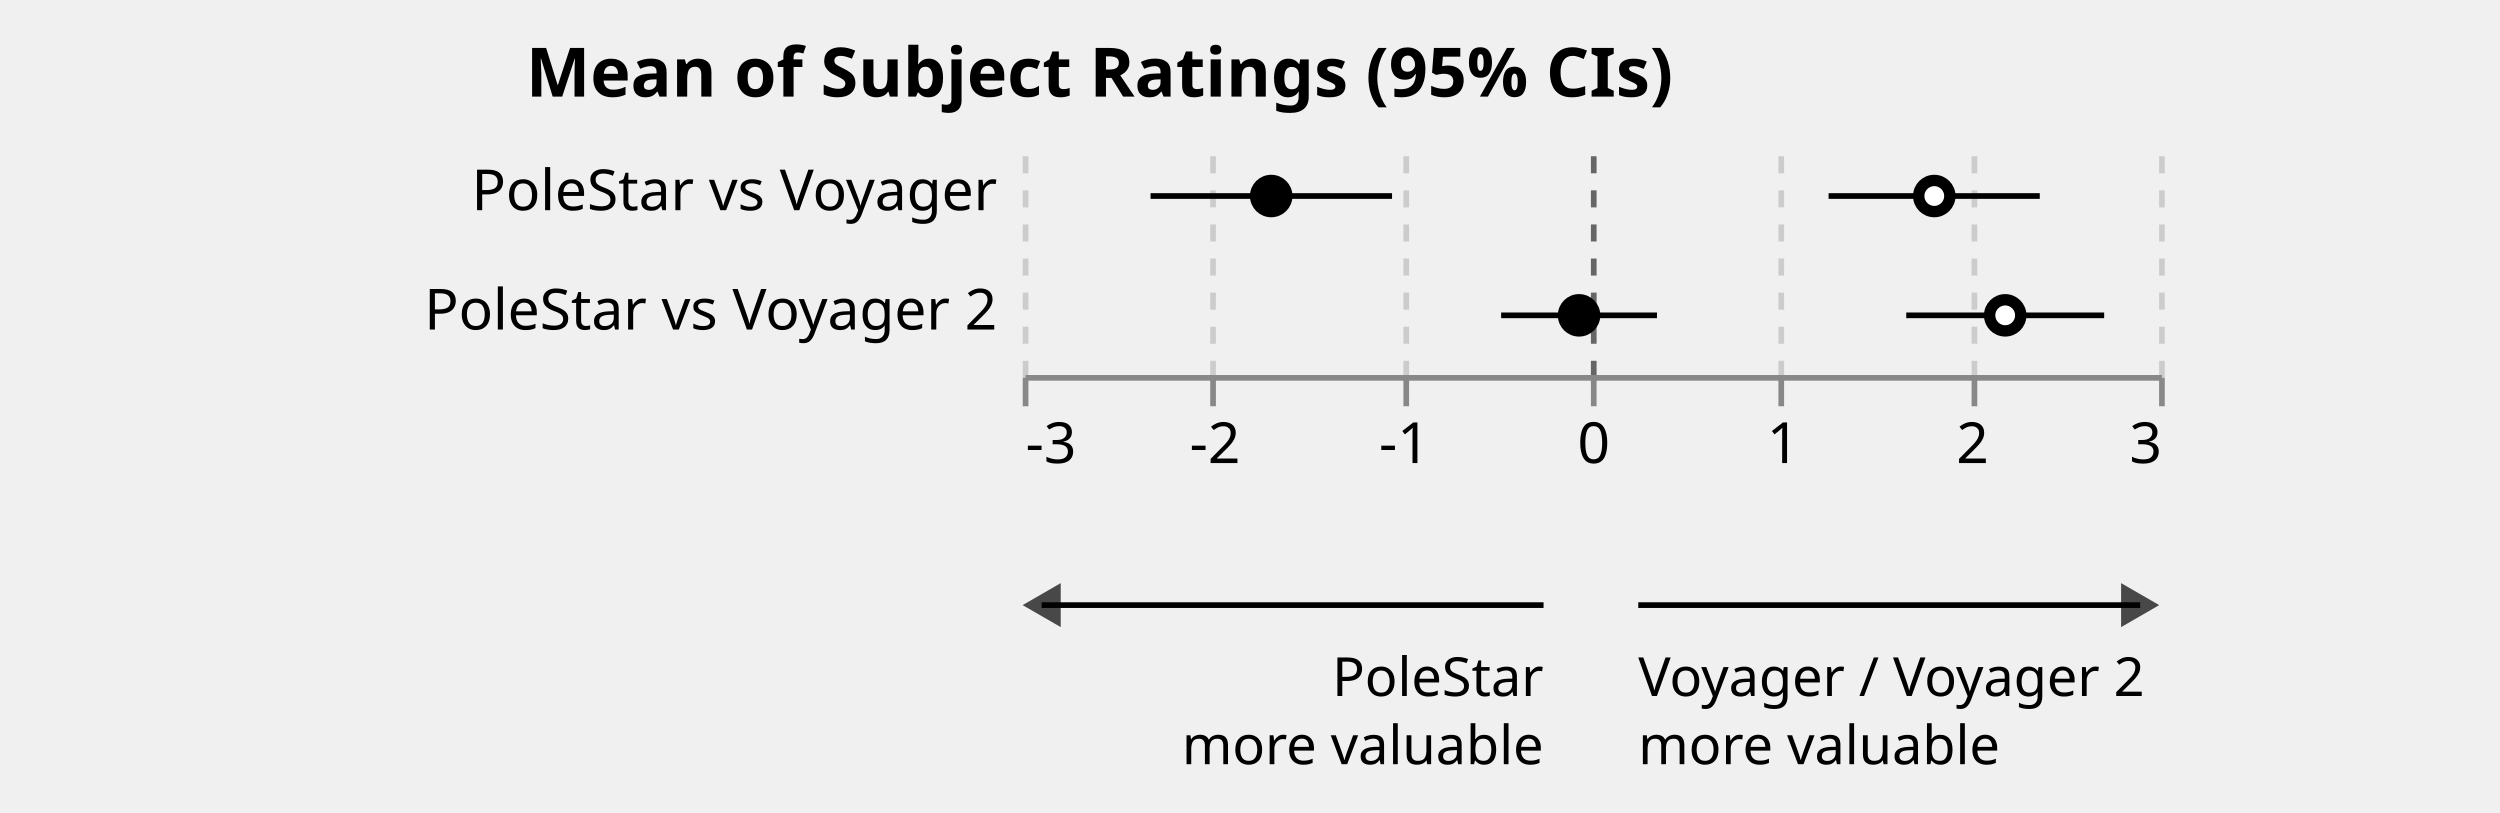
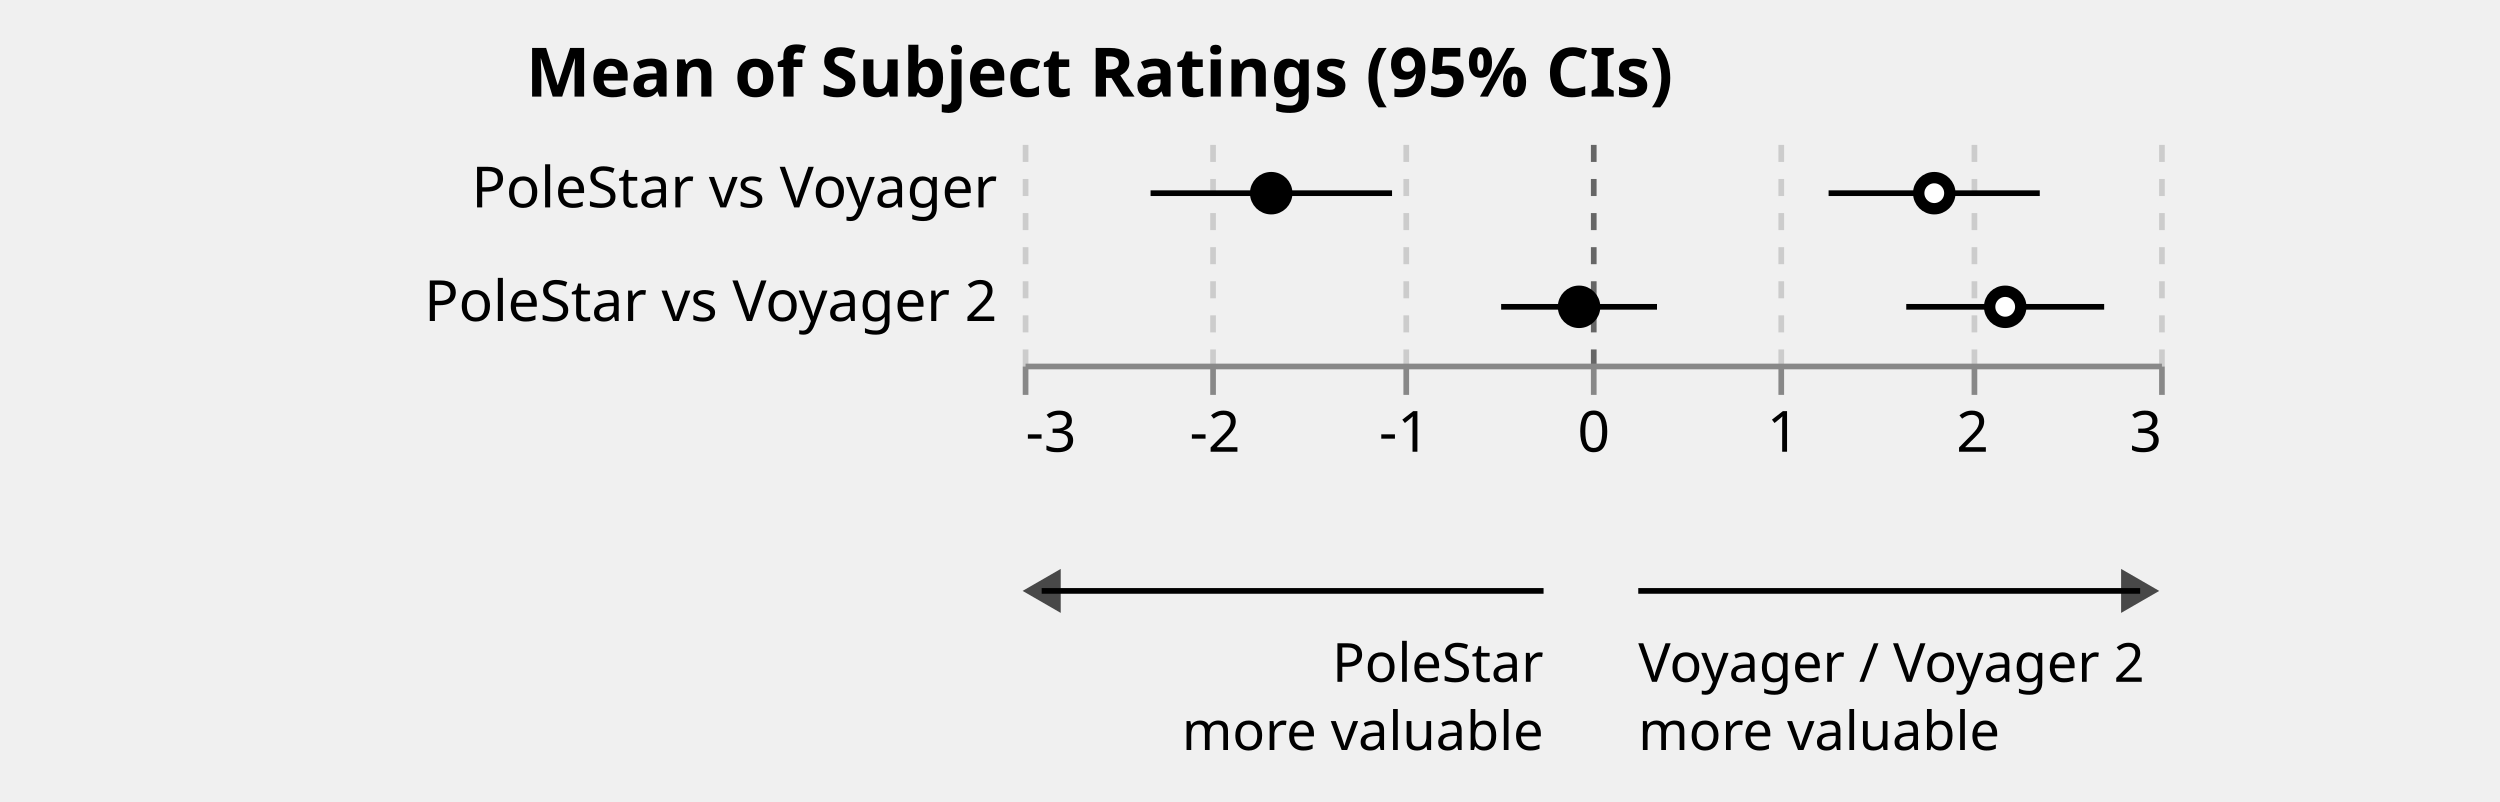
- <svg xmlns="http://www.w3.org/2000/svg" class="marks" width="440" height="143" viewBox="0 0 440 143" version="1.1">
+ <svg xmlns="http://www.w3.org/2000/svg" class="marks" width="440" height="141" viewBox="0 0 440 141" version="1.1">
  <g transform="translate(180,24)">
    <g class="mark-group role-frame root">
      <g transform="translate(0,0)">
        <path class="background" d="M0,0h200v0h-200Z" style="fill: none;" />
        <g>
          <g class="mark-group role-scope concat_0_group">
            <g transform="translate(0,0)">
-               <path class="background" d="M0.5,0.5h200v42h-200Z" style="fill: none; stroke: none;" />
+               <path class="background" d="M0.5,0.5h200v40h-200Z" style="fill: none; stroke: none;" />
              <g>
                <g class="mark-group role-axis">
-                   <g transform="translate(0.5,42.5)">
+                   <g transform="translate(0.5,40.5)">
                    <path class="background" d="M0,0h0v0h0Z" style="pointer-events: none; fill: none;" />
                    <g>
                      <g class="mark-rule role-axis-grid" style="pointer-events: none;">
-                         <line transform="translate(0,0)" x2="0" y2="-42" style="fill: none; stroke: #CCC; stroke-width: 1; stroke-dasharray: 3,3; opacity: 1;" />
-                         <line transform="translate(33,0)" x2="0" y2="-42" style="fill: none; stroke: #CCC; stroke-width: 1; stroke-dasharray: 3,3; opacity: 1;" />
-                         <line transform="translate(67,0)" x2="0" y2="-42" style="fill: none; stroke: #CCC; stroke-width: 1; stroke-dasharray: 3,3; opacity: 1;" />
-                         <line transform="translate(100,0)" x2="0" y2="-42" style="fill: none; stroke: #666; stroke-width: 1; stroke-dasharray: 3,3; opacity: 1;" />
-                         <line transform="translate(133,0)" x2="0" y2="-42" style="fill: none; stroke: #CCC; stroke-width: 1; stroke-dasharray: 3,3; opacity: 1;" />
-                         <line transform="translate(167,0)" x2="0" y2="-42" style="fill: none; stroke: #CCC; stroke-width: 1; stroke-dasharray: 3,3; opacity: 1;" />
-                         <line transform="translate(200,0)" x2="0" y2="-42" style="fill: none; stroke: #CCC; stroke-width: 1; stroke-dasharray: 3,3; opacity: 1;" />
+                         <line transform="translate(0,0)" x2="0" y2="-40" style="fill: none; stroke: #CCC; stroke-width: 1; stroke-dasharray: 3,3; opacity: 1;" />
+                         <line transform="translate(33,0)" x2="0" y2="-40" style="fill: none; stroke: #CCC; stroke-width: 1; stroke-dasharray: 3,3; opacity: 1;" />
+                         <line transform="translate(67,0)" x2="0" y2="-40" style="fill: none; stroke: #CCC; stroke-width: 1; stroke-dasharray: 3,3; opacity: 1;" />
+                         <line transform="translate(100,0)" x2="0" y2="-40" style="fill: none; stroke: #666; stroke-width: 1; stroke-dasharray: 3,3; opacity: 1;" />
+                         <line transform="translate(133,0)" x2="0" y2="-40" style="fill: none; stroke: #CCC; stroke-width: 1; stroke-dasharray: 3,3; opacity: 1;" />
+                         <line transform="translate(167,0)" x2="0" y2="-40" style="fill: none; stroke: #CCC; stroke-width: 1; stroke-dasharray: 3,3; opacity: 1;" />
+                         <line transform="translate(200,0)" x2="0" y2="-40" style="fill: none; stroke: #CCC; stroke-width: 1; stroke-dasharray: 3,3; opacity: 1;" />
                      </g>
                    </g>
                  </g>
                </g>
                <g class="mark-rule role-mark concat_0_layer_0_marks">
-                   <line transform="translate(141.8333,10.5)" x2="37.167" y2="0" style="fill: none; stroke: black;" />
-                   <line transform="translate(22.5,10.5)" x2="42.5" y2="0" style="fill: none; stroke: black;" />
-                   <line transform="translate(155.5,31.5)" x2="34.833" y2="0" style="fill: none; stroke: black;" />
-                   <line transform="translate(84.2,31.5)" x2="27.433" y2="0" style="fill: none; stroke: black;" />
+                   <line transform="translate(141.8333,10)" x2="37.167" y2="0" style="fill: none; stroke: black;" />
+                   <line transform="translate(22.5,10)" x2="42.5" y2="0" style="fill: none; stroke: black;" />
+                   <line transform="translate(155.5,30)" x2="34.833" y2="0" style="fill: none; stroke: black;" />
+                   <line transform="translate(84.2,30)" x2="27.433" y2="0" style="fill: none; stroke: black;" />
                </g>
                <g class="mark-symbol role-mark concat_0_layer_1_marks">
-                   <path transform="translate(160.4333,10.5)" d="M2.739,0A2.739,2.739,0,1,1,-2.739,0A2.739,2.739,0,1,1,2.739,0" style="fill: white; stroke: black; stroke-width: 2; opacity: 1;" />
-                   <path transform="translate(43.73333,10.5)" d="M2.739,0A2.739,2.739,0,1,1,-2.739,0A2.739,2.739,0,1,1,2.739,0" style="fill: black; stroke: black; stroke-width: 2; opacity: 1;" />
-                   <path transform="translate(172.9167,31.5)" d="M2.739,0A2.739,2.739,0,1,1,-2.739,0A2.739,2.739,0,1,1,2.739,0" style="fill: white; stroke: black; stroke-width: 2; opacity: 1;" />
-                   <path transform="translate(97.91667,31.5)" d="M2.739,0A2.739,2.739,0,1,1,-2.739,0A2.739,2.739,0,1,1,2.739,0" style="fill: black; stroke: black; stroke-width: 2; opacity: 1;" />
+                   <path transform="translate(160.4333,10)" d="M2.739,0A2.739,2.739,0,1,1,-2.739,0A2.739,2.739,0,1,1,2.739,0" style="fill: white; stroke: black; stroke-width: 2; opacity: 1;" />
+                   <path transform="translate(43.73333,10)" d="M2.739,0A2.739,2.739,0,1,1,-2.739,0A2.739,2.739,0,1,1,2.739,0" style="fill: black; stroke: black; stroke-width: 2; opacity: 1;" />
+                   <path transform="translate(172.9167,30)" d="M2.739,0A2.739,2.739,0,1,1,-2.739,0A2.739,2.739,0,1,1,2.739,0" style="fill: white; stroke: black; stroke-width: 2; opacity: 1;" />
+                   <path transform="translate(97.91667,30)" d="M2.739,0A2.739,2.739,0,1,1,-2.739,0A2.739,2.739,0,1,1,2.739,0" style="fill: black; stroke: black; stroke-width: 2; opacity: 1;" />
                </g>
                <g class="mark-text role-title" style="pointer-events: none;">
                  <text text-anchor="middle" transform="translate(13.5,-7)" style="font-family: sans-serif; font-size: 12px; font-weight: bold; fill: #000; opacity: 1;">Mean of Subject Ratings (95% CIs)</text>
                </g>
                <g class="mark-group role-axis">
-                   <g transform="translate(0.5,42.5)">
+                   <g transform="translate(0.5,40.5)">
                    <path class="background" d="M0,0h0v0h0Z" style="pointer-events: none; fill: none;" />
                    <g>
                      <g class="mark-rule role-axis-tick" style="pointer-events: none;">
                        <line transform="translate(0,0)" x2="0" y2="5" style="fill: none; stroke: #888; stroke-width: 1; opacity: 1;" />
                        <line transform="translate(33,0)" x2="0" y2="5" style="fill: none; stroke: #888; stroke-width: 1; opacity: 1;" />
                        <line transform="translate(67,0)" x2="0" y2="5" style="fill: none; stroke: #888; stroke-width: 1; opacity: 1;" />
                        <line transform="translate(100,0)" x2="0" y2="5" style="fill: none; stroke: #888; stroke-width: 1; opacity: 1;" />
                        <line transform="translate(133,0)" x2="0" y2="5" style="fill: none; stroke: #888; stroke-width: 1; opacity: 1;" />
                        <line transform="translate(167,0)" x2="0" y2="5" style="fill: none; stroke: #888; stroke-width: 1; opacity: 1;" />
                        <line transform="translate(200,0)" x2="0" y2="5" style="fill: none; stroke: #888; stroke-width: 1; opacity: 1;" />
                      </g>
                      <g class="mark-text role-axis-label" style="pointer-events: none;">
                        <text text-anchor="start" transform="translate(0,15)" style="font-family: sans-serif; font-size: 10px; fill: #000; opacity: 1;">-3</text>
                        <text text-anchor="middle" transform="translate(33.33333,15)" style="font-family: sans-serif; font-size: 10px; fill: #000; opacity: 1;">-2</text>
                        <text text-anchor="middle" transform="translate(66.66667,15)" style="font-family: sans-serif; font-size: 10px; fill: #000; opacity: 1;">-1</text>
                        <text text-anchor="middle" transform="translate(100,15)" style="font-family: sans-serif; font-size: 10px; fill: #000; opacity: 1;">0</text>
                        <text text-anchor="middle" transform="translate(133.3333,15)" style="font-family: sans-serif; font-size: 10px; fill: #000; opacity: 1;">1</text>
                        <text text-anchor="middle" transform="translate(166.6667,15)" style="font-family: sans-serif; font-size: 10px; fill: #000; opacity: 1;">2</text>
                        <text text-anchor="end" transform="translate(200,15)" style="font-family: sans-serif; font-size: 10px; fill: #000; opacity: 1;">3</text>
                      </g>
                      <g class="mark-rule role-axis-domain" style="pointer-events: none;">
                        <line transform="translate(0,0)" x2="200" y2="0" style="fill: none; stroke: #888; stroke-width: 1; opacity: 1;" />
                      </g>
                    </g>
                  </g>
                </g>
                <g class="mark-group role-axis">
                  <g transform="translate(0.5,0.5)">
                    <path class="background" d="M0,0h0v0h0Z" style="pointer-events: none; fill: none;" />
                    <g>
                      <g class="mark-text role-axis-label" style="pointer-events: none;">
-                         <text text-anchor="end" transform="translate(-5,12.5)" style="font-family: sans-serif; font-size: 10px; fill: #000; opacity: 1;">PoleStar vs Voyager</text>
-                         <text text-anchor="end" transform="translate(-5,33.5)" style="font-family: sans-serif; font-size: 10px; fill: #000; opacity: 1;">PoleStar vs Voyager 2</text>
+                         <text text-anchor="end" transform="translate(-5,12)" style="font-family: sans-serif; font-size: 10px; fill: #000; opacity: 1;">PoleStar vs Voyager</text>
+                         <text text-anchor="end" transform="translate(-5,32)" style="font-family: sans-serif; font-size: 10px; fill: #000; opacity: 1;">PoleStar vs Voyager 2</text>
                      </g>
                    </g>
                  </g>
                </g>
              </g>
            </g>
          </g>
          <g class="mark-group role-scope concat_1_group">
-             <g transform="translate(0,72)">
-               <path class="background" d="M0.5,0.5h200v21h-200Z" style="fill: none; stroke: none;" />
+             <g transform="translate(0,70)">
+               <path class="background" d="M0.5,0.5h200v20h-200Z" style="fill: none; stroke: none;" />
              <g>
                <g class="mark-rule role-mark concat_1_layer_0_marks">
-                   <line transform="translate(91.66667,10.5)" x2="-88.333" y2="0" style="fill: none; stroke: black;" />
-                   <line transform="translate(108.3333,10.5)" x2="88.333" y2="0" style="fill: none; stroke: black;" />
+                   <line transform="translate(91.66667,10)" x2="-88.333" y2="0" style="fill: none; stroke: black;" />
+                   <line transform="translate(108.3333,10)" x2="88.333" y2="0" style="fill: none; stroke: black;" />
                </g>
                <g class="mark-symbol role-mark concat_1_layer_1_marks">
-                   <path transform="translate(3.333333,10.5)" d="M-3.354,0L3.354,-3.873L3.354,3.873Z" style="fill: black; stroke-width: 2; opacity: 0.7;" />
-                   <path transform="translate(196.6667,10.5)" d="M3.354,0L-3.354,-3.873L-3.354,3.873Z" style="fill: black; stroke-width: 2; opacity: 0.7;" />
+                   <path transform="translate(3.333333,10)" d="M-3.354,0L3.354,-3.873L3.354,3.873Z" style="fill: black; stroke-width: 2; opacity: 0.7;" />
+                   <path transform="translate(196.6667,10)" d="M3.354,0L-3.354,-3.873L-3.354,3.873Z" style="fill: black; stroke-width: 2; opacity: 0.7;" />
                </g>
                <g class="mark-text role-mark concat_1_layer_2_marks">
-                   <text text-anchor="end" transform="translate(91.66667,26.5)" style="font-family: sans-serif; font-size: 9.5px; fill: black;">PoleStar</text>
+                   <text text-anchor="end" transform="translate(91.66667,26)" style="font-family: sans-serif; font-size: 9.5px; fill: black;">PoleStar</text>
                </g>
                <g class="mark-text role-mark concat_1_layer_3_marks">
-                   <text text-anchor="start" transform="translate(108.3333,26.5)" style="font-family: sans-serif; font-size: 9.5px; fill: black;">Voyager / Voyager 2</text>
+                   <text text-anchor="start" transform="translate(108.3333,26)" style="font-family: sans-serif; font-size: 9.5px; fill: black;">Voyager / Voyager 2</text>
                </g>
                <g class="mark-text role-mark concat_1_layer_4_marks">
-                   <text text-anchor="end" transform="translate(91.66667,38.5)" style="font-family: sans-serif; font-size: 9.5px; fill: black;">more valuable</text>
+                   <text text-anchor="end" transform="translate(91.66667,38)" style="font-family: sans-serif; font-size: 9.5px; fill: black;">more valuable</text>
                </g>
                <g class="mark-text role-mark concat_1_layer_5_marks">
-                   <text text-anchor="start" transform="translate(108.3333,38.5)" style="font-family: sans-serif; font-size: 9.5px; fill: black;">more valuable</text>
+                   <text text-anchor="start" transform="translate(108.3333,38)" style="font-family: sans-serif; font-size: 9.5px; fill: black;">more valuable</text>
                </g>
              </g>
            </g>
          </g>
        </g>
      </g>
    </g>
  </g>
</svg>
